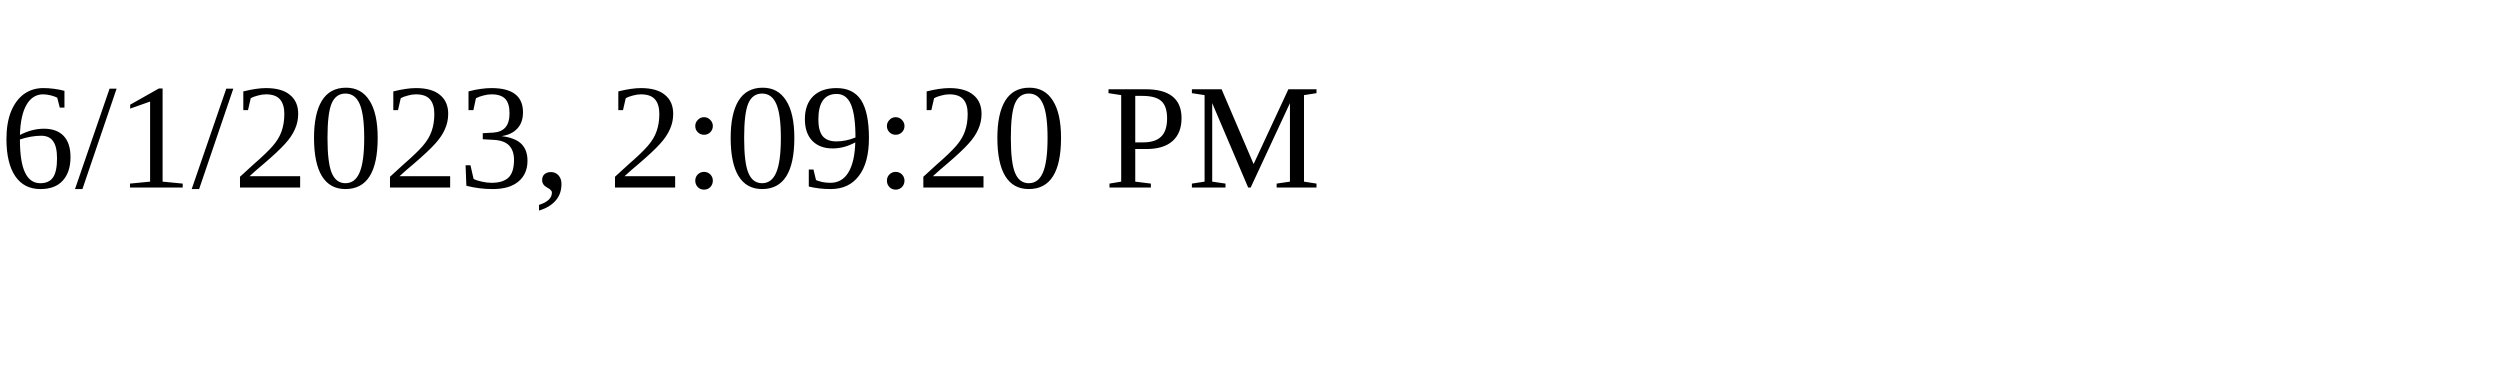
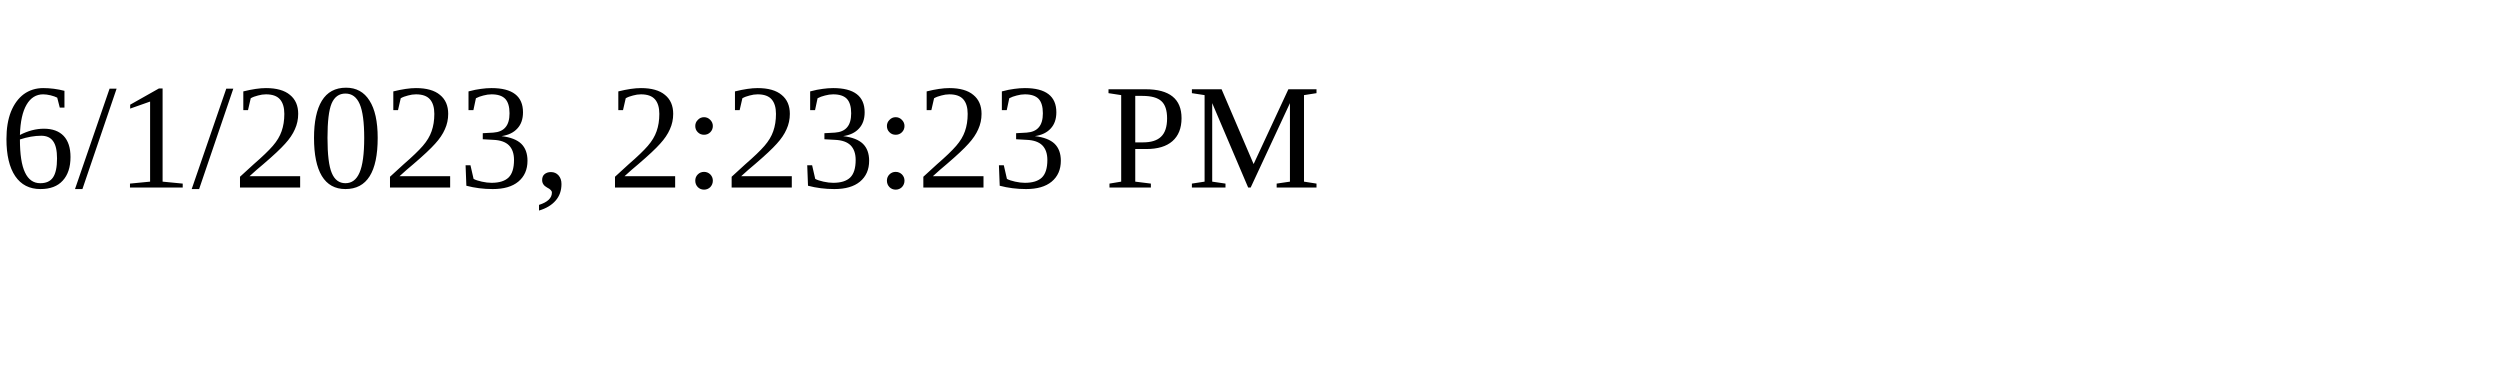
<svg xmlns="http://www.w3.org/2000/svg" height="30" width="200">
-   <text x="0" y="15">6/1/2023, 2:09:20 PM</text>
+   <text x="0" y="15">6/1/2023, 2:23:23 PM</text>
</svg>
